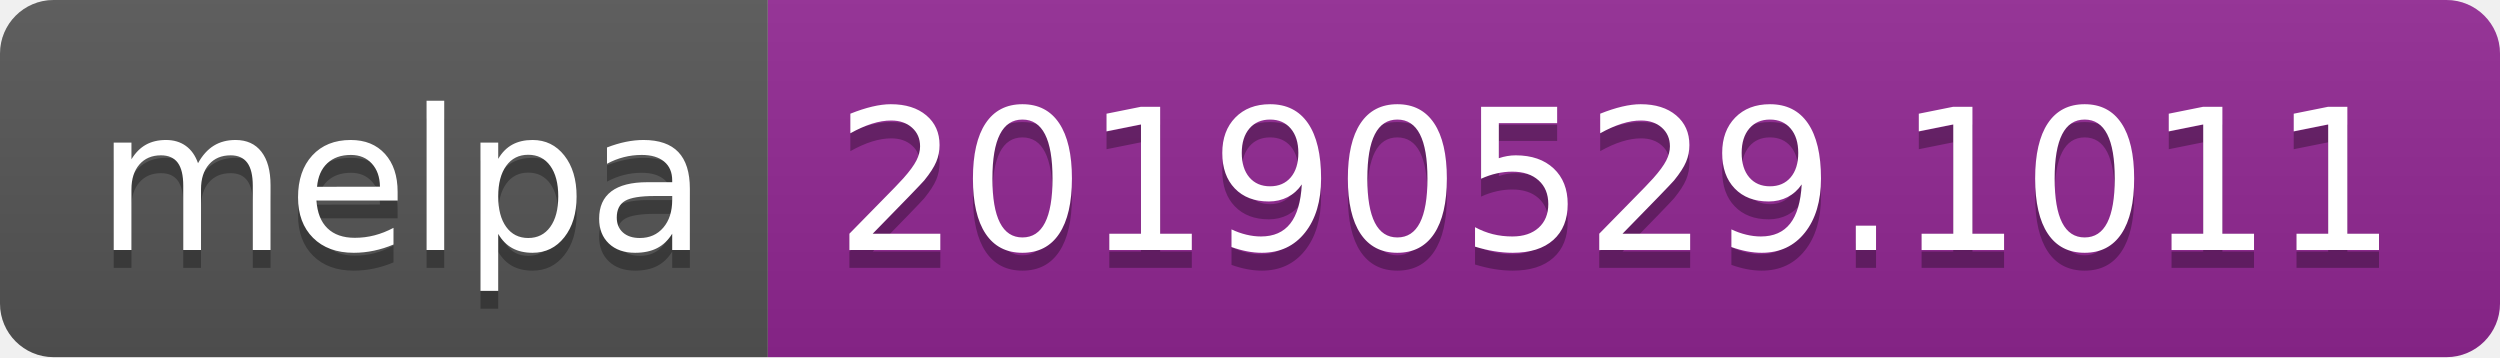
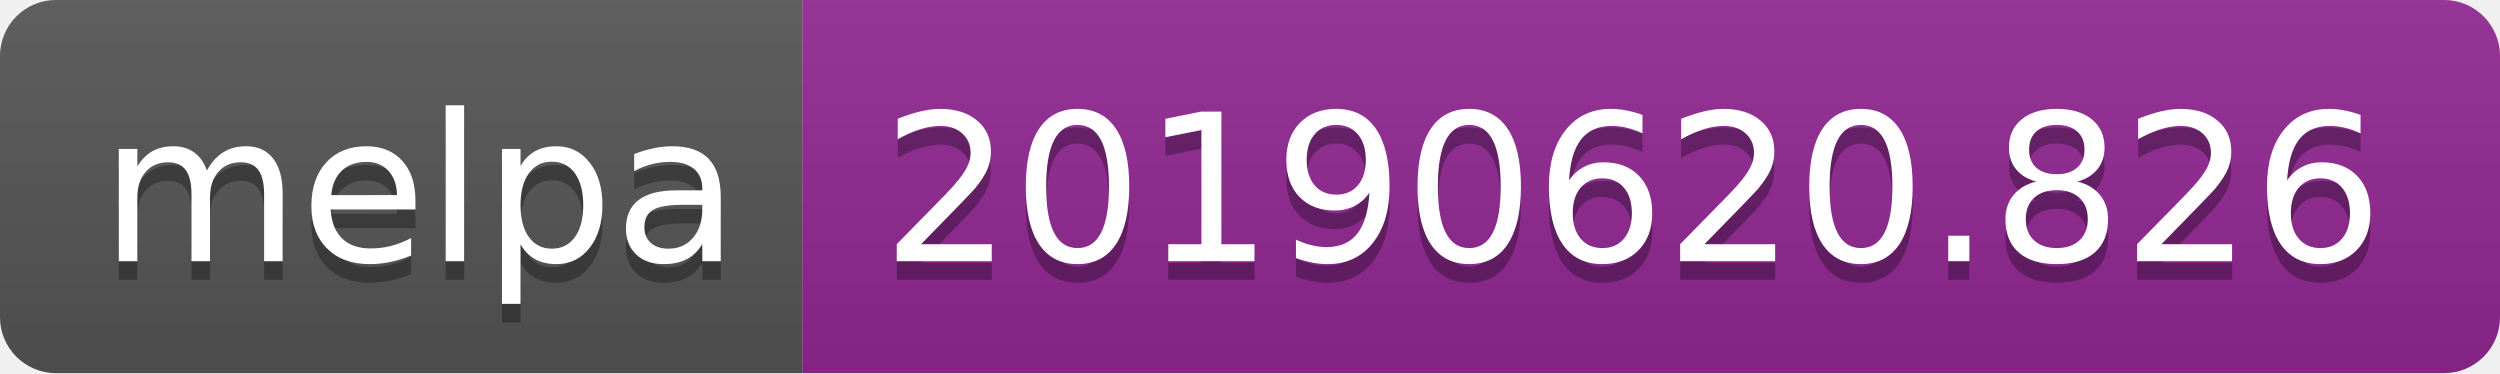
- <svg xmlns="http://www.w3.org/2000/svg" width="140" height="20">
+ <svg xmlns="http://www.w3.org/2000/svg" width="134" height="20">
  <linearGradient id="b" x2="0" y2="100%">
    <stop offset="0" stop-color="#bbb" stop-opacity=".1" />
    <stop offset="1" stop-opacity=".1" />
  </linearGradient>
  <clipPath id="a">
-     <rect width="140" height="20" rx="3" fill="#fff" />
+     <rect width="134" height="20" rx="3" fill="#fff" />
  </clipPath>
  <g clip-path="url(#a)">
    <path fill="#555" d="M0 0h43v20H0z" />
-     <path fill="#922793" d="M43 0h97v20H43z" />
-     <path fill="url(#b)" d="M0 0h140v20H0z" />
+     <path fill="#922793" d="M43 0h91v20H43z" />
+     <path fill="url(#b)" d="M0 0h134v20H0z" />
  </g>
  <g fill="#fff" text-anchor="middle" font-family="DejaVu Sans,Verdana,Geneva,sans-serif" font-size="110">
    <text x="225" y="150" fill="#010101" fill-opacity=".3" transform="scale(.1)" textLength="330">melpa</text>
    <text x="225" y="140" transform="scale(.1)" textLength="330">melpa</text>
-     <text x="905" y="150" fill="#010101" fill-opacity=".3" transform="scale(.1)" textLength="870">20190529.1011</text>
-     <text x="905" y="140" transform="scale(.1)" textLength="870">20190529.1011</text>
+     <text x="875" y="150" fill="#010101" fill-opacity=".3" transform="scale(.1)" textLength="810">20190620.826</text>
+     <text x="875" y="140" transform="scale(.1)" textLength="810">20190620.826</text>
  </g>
</svg>
